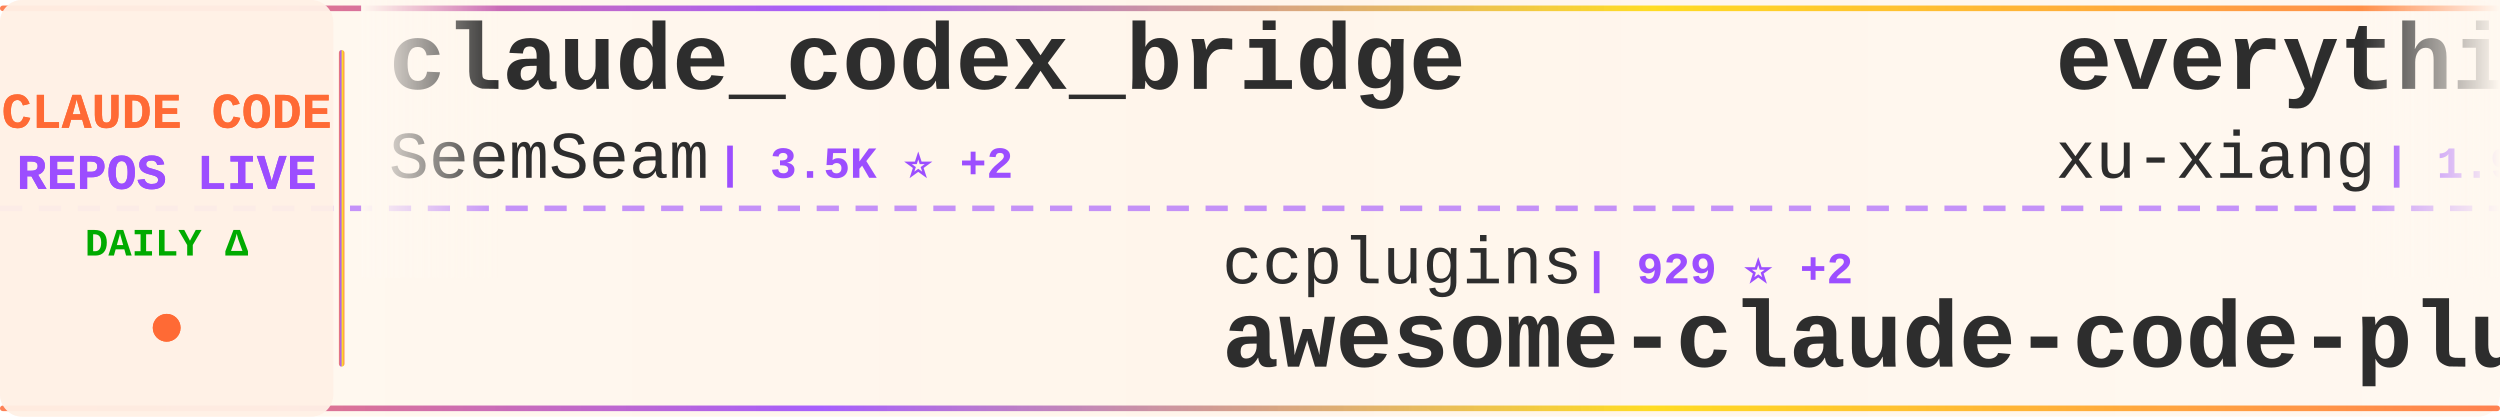
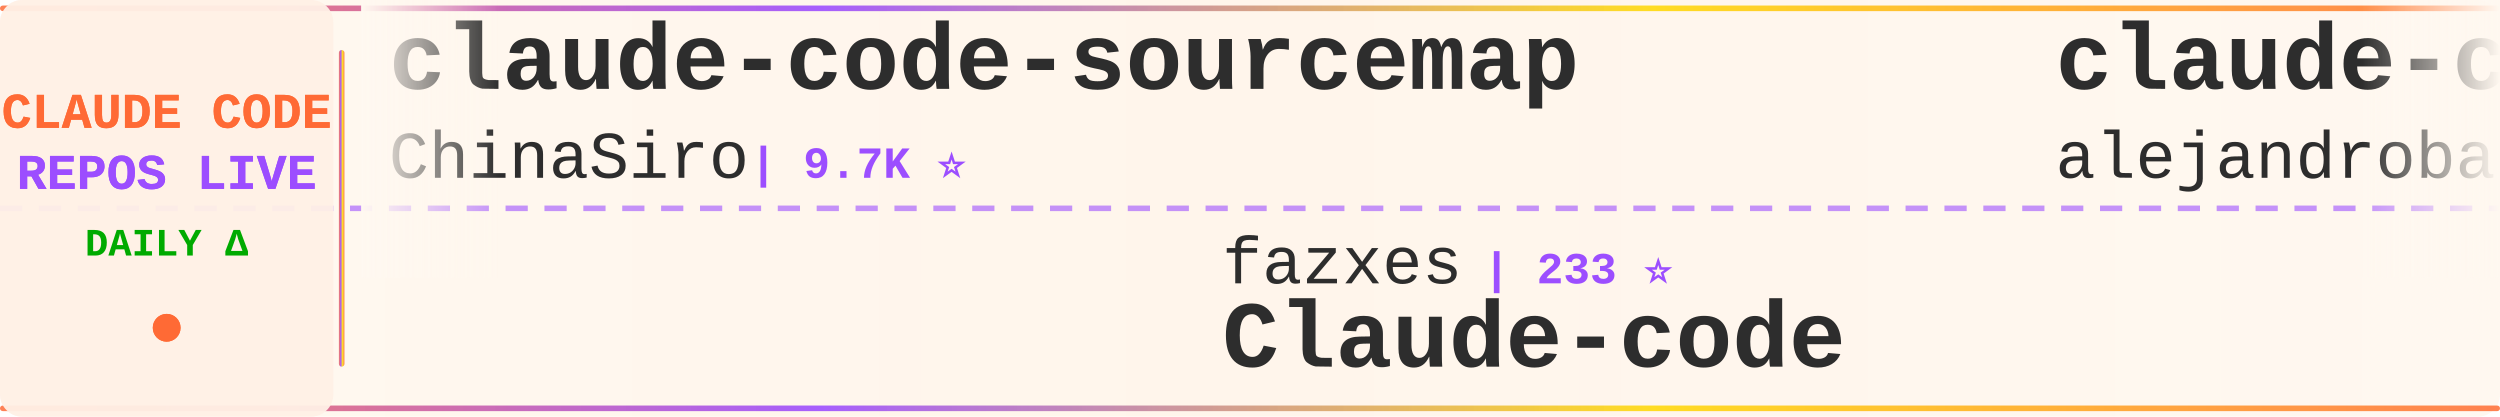
<svg xmlns="http://www.w3.org/2000/svg" width="900" height="150">
  <defs>
    <linearGradient id="tickerBg" x1="0%" y1="0%" x2="100%" y2="0%">
      <stop offset="0%" style="stop-color:#fff8f0;stop-opacity:0.98" />
      <stop offset="50%" style="stop-color:#fff5eb;stop-opacity:1" />
      <stop offset="100%" style="stop-color:#fff8f0;stop-opacity:0.98" />
    </linearGradient>
    <linearGradient id="borderGrad" x1="0%" y1="0%" x2="100%" y2="0%">
      <stop offset="0%" style="stop-color:#FF6B35;stop-opacity:0.85">
        <animate attributeName="stop-opacity" values="0.85;1;0.85" dur="2s" repeatCount="indefinite" />
      </stop>
      <stop offset="33%" style="stop-color:#9C4EFF;stop-opacity:0.9">
        <animate attributeName="stop-opacity" values="0.9;1;0.9" dur="2.2s" repeatCount="indefinite" />
      </stop>
      <stop offset="66%" style="stop-color:#FFD700;stop-opacity:0.85">
        <animate attributeName="stop-opacity" values="0.85;1;0.85" dur="1.8s" repeatCount="indefinite" />
      </stop>
      <stop offset="100%" style="stop-color:#FF6B35;stop-opacity:0.85">
        <animate attributeName="stop-opacity" values="0.85;1;0.85" dur="2s" repeatCount="indefinite" />
      </stop>
    </linearGradient>
    <filter id="textGlow">
      <feGaussianBlur stdDeviation="0.15" result="coloredBlur" />
      <feMerge>
        <feMergeNode in="coloredBlur" />
        <feMergeNode in="SourceGraphic" />
      </feMerge>
    </filter>
    <filter id="metricGlow">
      <feGaussianBlur stdDeviation="0.2" result="coloredBlur" />
      <feMerge>
        <feMergeNode in="coloredBlur" />
        <feMergeNode in="SourceGraphic" />
      </feMerge>
    </filter>
    <linearGradient id="leftFade" x1="0%" y1="0%" x2="100%" y2="0%">
      <stop offset="0%" style="stop-color:#fff8f0;stop-opacity:1" />
      <stop offset="100%" style="stop-color:#fff8f0;stop-opacity:0" />
    </linearGradient>
    <linearGradient id="rightFade" x1="0%" y1="0%" x2="100%" y2="0%">
      <stop offset="0%" style="stop-color:#fff8f0;stop-opacity:0" />
      <stop offset="100%" style="stop-color:#fff8f0;stop-opacity:1" />
    </linearGradient>
  </defs>
  <rect width="900" height="150" fill="url(#tickerBg)" rx="8" />
  <rect x="0" y="2" width="900" height="2" fill="url(#borderGrad)" rx="1" />
  <rect x="0" y="146" width="900" height="2" fill="url(#borderGrad)" rx="1" />
  <line x1="0" y1="75" x2="900" y2="75" stroke="#9C4EFF" stroke-width="2" stroke-dasharray="8 6" opacity="0.6" />
  <rect x="0" y="0" width="120" height="150" fill="#fff0e6" opacity="0.95" rx="8" />
  <text x="60" y="46" font-family="'Courier New', monospace" font-size="18" font-weight="bold" fill="#FF6B35" text-anchor="middle" filter="url(#textGlow)">
    CLAUDE CODE
  </text>
  <text x="60" y="68" font-family="'Courier New', monospace" font-size="18" font-weight="bold" fill="#9C4EFF" text-anchor="middle" filter="url(#textGlow)">
    REPOS LIVE
  </text>
  <text x="60" y="92" font-family="'Courier New', monospace" font-size="14" font-weight="bold" fill="#00aa00" text-anchor="middle">
    DAILY Δ
  </text>
  <circle cx="60" cy="118" r="5" fill="#FF6B35" filter="url(#metricGlow)">
    <animate attributeName="r" values="4;6;4" dur="1.5s" repeatCount="indefinite" />
    <animate attributeName="opacity" values="0.6;1;0.6" dur="1.5s" repeatCount="indefinite" />
  </circle>
  <rect x="122" y="18" width="2" height="114" fill="url(#borderGrad)" rx="1" />
  <clipPath id="tickerClip">
    <rect x="130" y="0" width="770" height="150" />
  </clipPath>
  <g clip-path="url(#tickerClip)">
    <g id="tickerItems">
      <animateTransform attributeName="transform" attributeType="XML" type="translate" from="0 0" to="-3000 0" dur="54s" repeatCount="indefinite" />
      <g transform="translate(0, 0)">
-         <text x="140" y="32" font-family="'Courier New', monospace" font-size="34" font-weight="bold" fill="#2d2d2d">claude_codex_bridge</text>
-         <text x="140" y="64" font-family="'Courier New', monospace" font-size="24" font-weight="normal" fill="#2d2d2d" opacity="1.0">SeemSeam</text>
-         <text x="258" y="64" font-family="'Courier New', monospace" font-size="16" font-weight="bold" fill="#9C4EFF"> | 3.5K ⭐ +2</text>
+         <text x="140" y="32" font-family="'Courier New', monospace" font-size="34" font-weight="bold" fill="#2d2d2d">claude-code-sourcemap</text>
+         <text x="140" y="64" font-family="'Courier New', monospace" font-size="24" font-weight="normal" fill="#2d2d2d" opacity="1.0">ChinaSiro</text>
+         <text x="270" y="64" font-family="'Courier New', monospace" font-size="16" font-weight="bold" fill="#9C4EFF"> | 9.7K ⭐</text>
      </g>
      <g transform="translate(300, 0)">
-         <text x="140" y="102" font-family="'Courier New', monospace" font-size="24" font-weight="normal" fill="#2d2d2d" opacity="1.0">ccplugins</text>
-         <text x="270" y="102" font-family="'Courier New', monospace" font-size="16" font-weight="bold" fill="#9C4EFF"> | 929 ⭐ +2</text>
-         <text x="140" y="132" font-family="'Courier New', monospace" font-size="34" font-weight="bold" fill="#2d2d2d">awesome-claude-code-plug...</text>
+         <text x="140" y="102" font-family="'Courier New', monospace" font-size="24" font-weight="normal" fill="#2d2d2d" opacity="1.0">fazxes</text>
+         <text x="234" y="102" font-family="'Courier New', monospace" font-size="16" font-weight="bold" fill="#9C4EFF"> | 233 ⭐</text>
+         <text x="140" y="132" font-family="'Courier New', monospace" font-size="34" font-weight="bold" fill="#2d2d2d">Claude-code</text>
      </g>
      <g transform="translate(600, 0)">
-         <text x="140" y="32" font-family="'Courier New', monospace" font-size="34" font-weight="bold" fill="#2d2d2d">everything-claude-code-z...</text>
-         <text x="140" y="64" font-family="'Courier New', monospace" font-size="24" font-weight="normal" fill="#2d2d2d" opacity="1.0">xu-xiang</text>
-         <text x="258" y="64" font-family="'Courier New', monospace" font-size="16" font-weight="bold" fill="#9C4EFF"> | 1.9K ⭐</text>
+         <text x="140" y="32" font-family="'Courier New', monospace" font-size="34" font-weight="bold" fill="#2d2d2d">claude-code-from-source</text>
+         <text x="140" y="64" font-family="'Courier New', monospace" font-size="24" font-weight="normal" fill="#2d2d2d" opacity="1.0">alejandrobalderas</text>
+         <text x="366" y="64" font-family="'Courier New', monospace" font-size="16" font-weight="bold" fill="#9C4EFF"> | 2.8K ⭐</text>
      </g>
      <g transform="translate(900, 0)">
-         <text x="140" y="102" font-family="'Courier New', monospace" font-size="24" font-weight="normal" fill="#2d2d2d" opacity="1.0">musistudio</text>
-         <text x="282" y="102" font-family="'Courier New', monospace" font-size="16" font-weight="bold" fill="#9C4EFF"> | 37.0K ⭐ +7</text>
-         <text x="140" y="132" font-family="'Courier New', monospace" font-size="34" font-weight="bold" fill="#2d2d2d">claude-code-router</text>
+         <text x="140" y="102" font-family="'Courier New', monospace" font-size="24" font-weight="normal" fill="#2d2d2d" opacity="1.0">JrCx7scC</text>
+         <text x="258" y="102" font-family="'Courier New', monospace" font-size="16" font-weight="bold" fill="#9C4EFF"> | 375 ⭐</text>
+         <text x="140" y="132" font-family="'Courier New', monospace" font-size="34" font-weight="bold" fill="#2d2d2d">claude-code-source</text>
      </g>
      <g transform="translate(1200, 0)">
-         <text x="140" y="32" font-family="'Courier New', monospace" font-size="34" font-weight="bold" fill="#2d2d2d">claude-code-cheat-sheet</text>
-         <text x="140" y="64" font-family="'Courier New', monospace" font-size="24" font-weight="normal" fill="#2d2d2d" opacity="1.0">Njengah</text>
-         <text x="246" y="64" font-family="'Courier New', monospace" font-size="16" font-weight="bold" fill="#9C4EFF"> | 1.9K ⭐</text>
+         <text x="140" y="32" font-family="'Courier New', monospace" font-size="34" font-weight="bold" fill="#2d2d2d">sc-claude-code-files</text>
+         <text x="140" y="64" font-family="'Courier New', monospace" font-size="24" font-weight="normal" fill="#2d2d2d" opacity="1.0">https-deeplearning-ai</text>
+         <text x="414" y="64" font-family="'Courier New', monospace" font-size="16" font-weight="bold" fill="#9C4EFF"> | 545 ⭐</text>
      </g>
      <g transform="translate(1500, 0)">
-         <text x="140" y="102" font-family="'Courier New', monospace" font-size="24" font-weight="normal" fill="#2d2d2d" opacity="1.0">lorryjovens-hub</text>
-         <text x="342" y="102" font-family="'Courier New', monospace" font-size="16" font-weight="bold" fill="#9C4EFF"> | 1.7K ⭐</text>
-         <text x="140" y="132" font-family="'Courier New', monospace" font-size="34" font-weight="bold" fill="#2d2d2d">claude-code-rust</text>
-       </g>
-       <g transform="translate(1800, 0)">
-         <text x="140" y="32" font-family="'Courier New', monospace" font-size="34" font-weight="bold" fill="#2d2d2d">claude-code-spec-workflo...</text>
-         <text x="140" y="64" font-family="'Courier New', monospace" font-size="24" font-weight="normal" fill="#2d2d2d" opacity="1.0">Pimzino</text>
-         <text x="246" y="64" font-family="'Courier New', monospace" font-size="16" font-weight="bold" fill="#9C4EFF"> | 3.9K ⭐</text>
-       </g>
-       <g transform="translate(2100, 0)">
        <text x="140" y="102" font-family="'Courier New', monospace" font-size="24" font-weight="normal" fill="#2d2d2d" opacity="1.0">luyao618</text>
        <text x="258" y="102" font-family="'Courier New', monospace" font-size="16" font-weight="bold" fill="#9C4EFF"> | 1.7K ⭐</text>
        <text x="140" y="132" font-family="'Courier New', monospace" font-size="34" font-weight="bold" fill="#2d2d2d">Claude-Code-Source-Study</text>
      </g>
+       <g transform="translate(1800, 0)">
+         <text x="140" y="32" font-family="'Courier New', monospace" font-size="34" font-weight="bold" fill="#2d2d2d">awesome-claude-code</text>
+         <text x="140" y="64" font-family="'Courier New', monospace" font-size="24" font-weight="normal" fill="#2d2d2d" opacity="1.0">jqueryscript</text>
+         <text x="306" y="64" font-family="'Courier New', monospace" font-size="16" font-weight="bold" fill="#9C4EFF"> | 508 ⭐ +1</text>
+       </g>
+       <g transform="translate(2100, 0)">
+         <text x="140" y="102" font-family="'Courier New', monospace" font-size="24" font-weight="normal" fill="#2d2d2d" opacity="1.0">huangjia2019</text>
+         <text x="306" y="102" font-family="'Courier New', monospace" font-size="16" font-weight="bold" fill="#9C4EFF"> | 1.1K ⭐</text>
+         <text x="140" y="132" font-family="'Courier New', monospace" font-size="34" font-weight="bold" fill="#2d2d2d">claude-code-engineering</text>
+       </g>
      <g transform="translate(2400, 0)">
-         <text x="140" y="32" font-family="'Courier New', monospace" font-size="34" font-weight="bold" fill="#2d2d2d">sc-claude-code-files</text>
-         <text x="140" y="64" font-family="'Courier New', monospace" font-size="24" font-weight="normal" fill="#2d2d2d" opacity="1.0">https-deeplearning-ai</text>
-         <text x="414" y="64" font-family="'Courier New', monospace" font-size="16" font-weight="bold" fill="#9C4EFF"> | 545 ⭐</text>
+         <text x="140" y="32" font-family="'Courier New', monospace" font-size="34" font-weight="bold" fill="#2d2d2d">claude-code-infrastructu...</text>
+         <text x="140" y="64" font-family="'Courier New', monospace" font-size="24" font-weight="normal" fill="#2d2d2d" opacity="1.0">diet103</text>
+         <text x="246" y="64" font-family="'Courier New', monospace" font-size="16" font-weight="bold" fill="#9C4EFF"> | 10.0K ⭐ -1</text>
      </g>
      <g transform="translate(2700, 0)">
-         <text x="140" y="102" font-family="'Courier New', monospace" font-size="24" font-weight="normal" fill="#2d2d2d" opacity="1.0">shareAI-lab</text>
-         <text x="294" y="102" font-family="'Courier New', monospace" font-size="16" font-weight="bold" fill="#9C4EFF"> | 75.8K ⭐ +11</text>
-         <text x="140" y="132" font-family="'Courier New', monospace" font-size="34" font-weight="bold" fill="#2d2d2d">learn-claude-code</text>
+         <text x="140" y="102" font-family="'Courier New', monospace" font-size="24" font-weight="normal" fill="#2d2d2d" opacity="1.0">davila7</text>
+         <text x="246" y="102" font-family="'Courier New', monospace" font-size="16" font-weight="bold" fill="#9C4EFF"> | 30.5K ⭐ +4</text>
+         <text x="140" y="132" font-family="'Courier New', monospace" font-size="34" font-weight="bold" fill="#2d2d2d">claude-code-templates</text>
      </g>
      <g transform="translate(3000, 0)">
-         <text x="140" y="32" font-family="'Courier New', monospace" font-size="34" font-weight="bold" fill="#2d2d2d">claude_codex_bridge</text>
-         <text x="140" y="64" font-family="'Courier New', monospace" font-size="24" font-weight="normal" fill="#2d2d2d" opacity="1.0">SeemSeam</text>
-         <text x="258" y="64" font-family="'Courier New', monospace" font-size="16" font-weight="bold" fill="#9C4EFF"> | 3.5K ⭐ +2</text>
+         <text x="140" y="32" font-family="'Courier New', monospace" font-size="34" font-weight="bold" fill="#2d2d2d">claude-code-sourcemap</text>
+         <text x="140" y="64" font-family="'Courier New', monospace" font-size="24" font-weight="normal" fill="#2d2d2d" opacity="1.0">ChinaSiro</text>
+         <text x="270" y="64" font-family="'Courier New', monospace" font-size="16" font-weight="bold" fill="#9C4EFF"> | 9.7K ⭐</text>
      </g>
      <g transform="translate(3300, 0)">
-         <text x="140" y="102" font-family="'Courier New', monospace" font-size="24" font-weight="normal" fill="#2d2d2d" opacity="1.0">ccplugins</text>
-         <text x="270" y="102" font-family="'Courier New', monospace" font-size="16" font-weight="bold" fill="#9C4EFF"> | 929 ⭐ +2</text>
-         <text x="140" y="132" font-family="'Courier New', monospace" font-size="34" font-weight="bold" fill="#2d2d2d">awesome-claude-code-plug...</text>
+         <text x="140" y="102" font-family="'Courier New', monospace" font-size="24" font-weight="normal" fill="#2d2d2d" opacity="1.0">fazxes</text>
+         <text x="234" y="102" font-family="'Courier New', monospace" font-size="16" font-weight="bold" fill="#9C4EFF"> | 233 ⭐</text>
+         <text x="140" y="132" font-family="'Courier New', monospace" font-size="34" font-weight="bold" fill="#2d2d2d">Claude-code</text>
      </g>
      <g transform="translate(3600, 0)">
-         <text x="140" y="32" font-family="'Courier New', monospace" font-size="34" font-weight="bold" fill="#2d2d2d">everything-claude-code-z...</text>
-         <text x="140" y="64" font-family="'Courier New', monospace" font-size="24" font-weight="normal" fill="#2d2d2d" opacity="1.0">xu-xiang</text>
-         <text x="258" y="64" font-family="'Courier New', monospace" font-size="16" font-weight="bold" fill="#9C4EFF"> | 1.9K ⭐</text>
+         <text x="140" y="32" font-family="'Courier New', monospace" font-size="34" font-weight="bold" fill="#2d2d2d">claude-code-from-source</text>
+         <text x="140" y="64" font-family="'Courier New', monospace" font-size="24" font-weight="normal" fill="#2d2d2d" opacity="1.0">alejandrobalderas</text>
+         <text x="366" y="64" font-family="'Courier New', monospace" font-size="16" font-weight="bold" fill="#9C4EFF"> | 2.8K ⭐</text>
      </g>
      <g transform="translate(3900, 0)">
-         <text x="140" y="102" font-family="'Courier New', monospace" font-size="24" font-weight="normal" fill="#2d2d2d" opacity="1.0">musistudio</text>
-         <text x="282" y="102" font-family="'Courier New', monospace" font-size="16" font-weight="bold" fill="#9C4EFF"> | 37.0K ⭐ +7</text>
-         <text x="140" y="132" font-family="'Courier New', monospace" font-size="34" font-weight="bold" fill="#2d2d2d">claude-code-router</text>
+         <text x="140" y="102" font-family="'Courier New', monospace" font-size="24" font-weight="normal" fill="#2d2d2d" opacity="1.0">JrCx7scC</text>
+         <text x="258" y="102" font-family="'Courier New', monospace" font-size="16" font-weight="bold" fill="#9C4EFF"> | 375 ⭐</text>
+         <text x="140" y="132" font-family="'Courier New', monospace" font-size="34" font-weight="bold" fill="#2d2d2d">claude-code-source</text>
      </g>
    </g>
  </g>
  <rect x="130" y="0" width="50" height="100" fill="url(#leftFade)" />
  <rect x="850" y="0" width="50" height="100" fill="url(#rightFade)" />
</svg>
